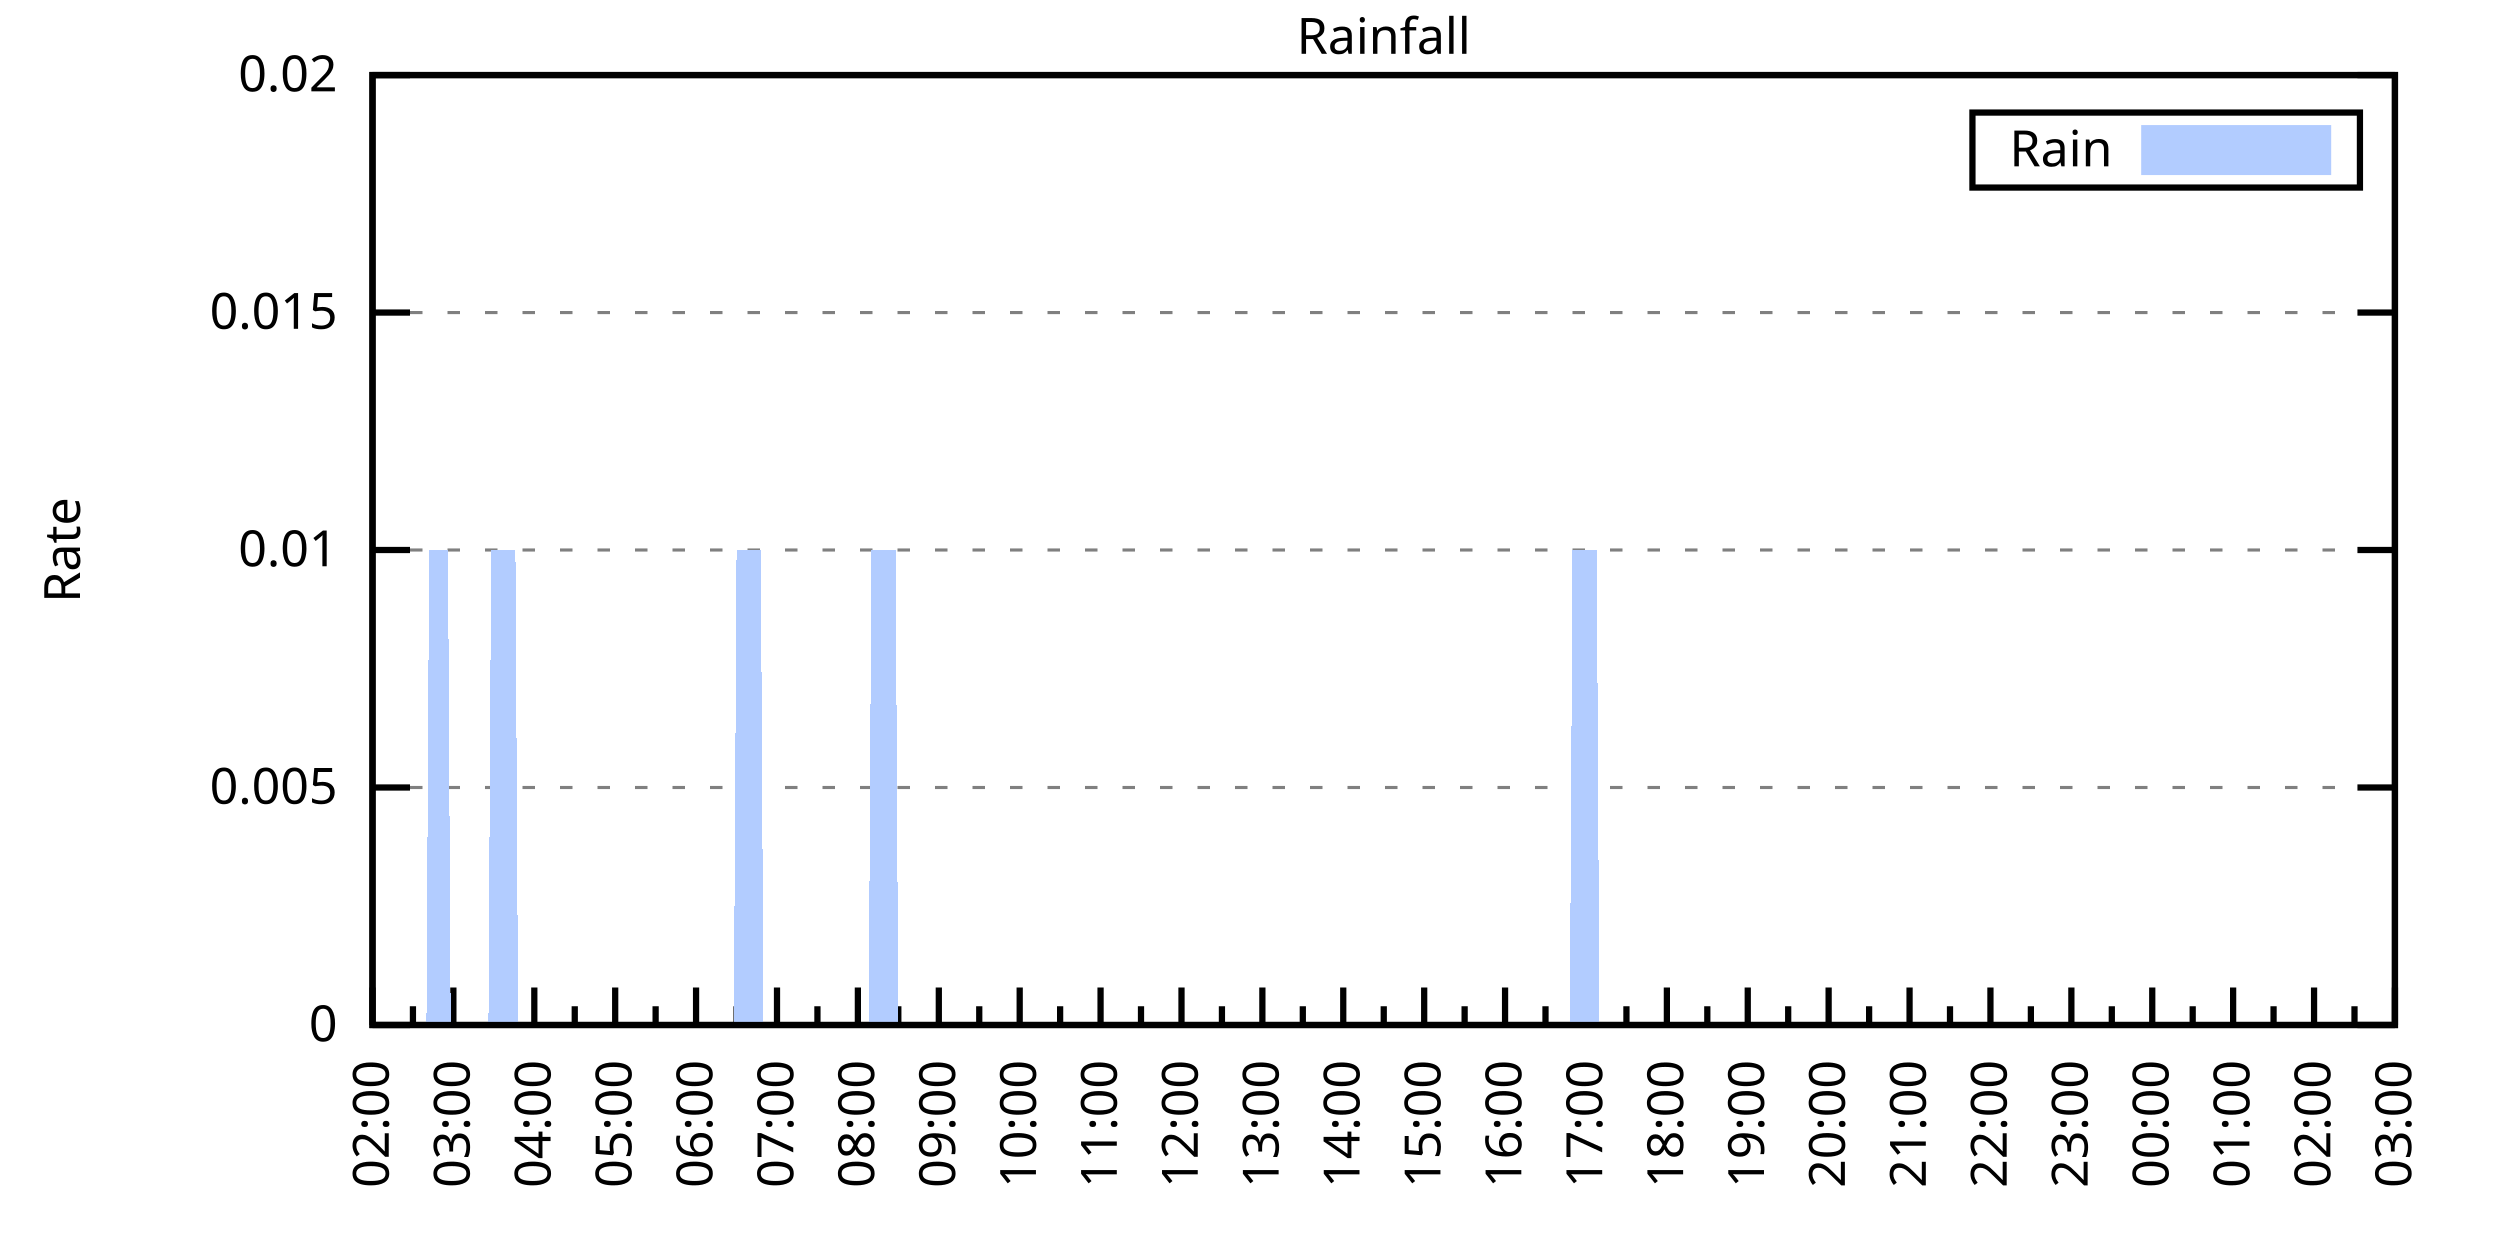
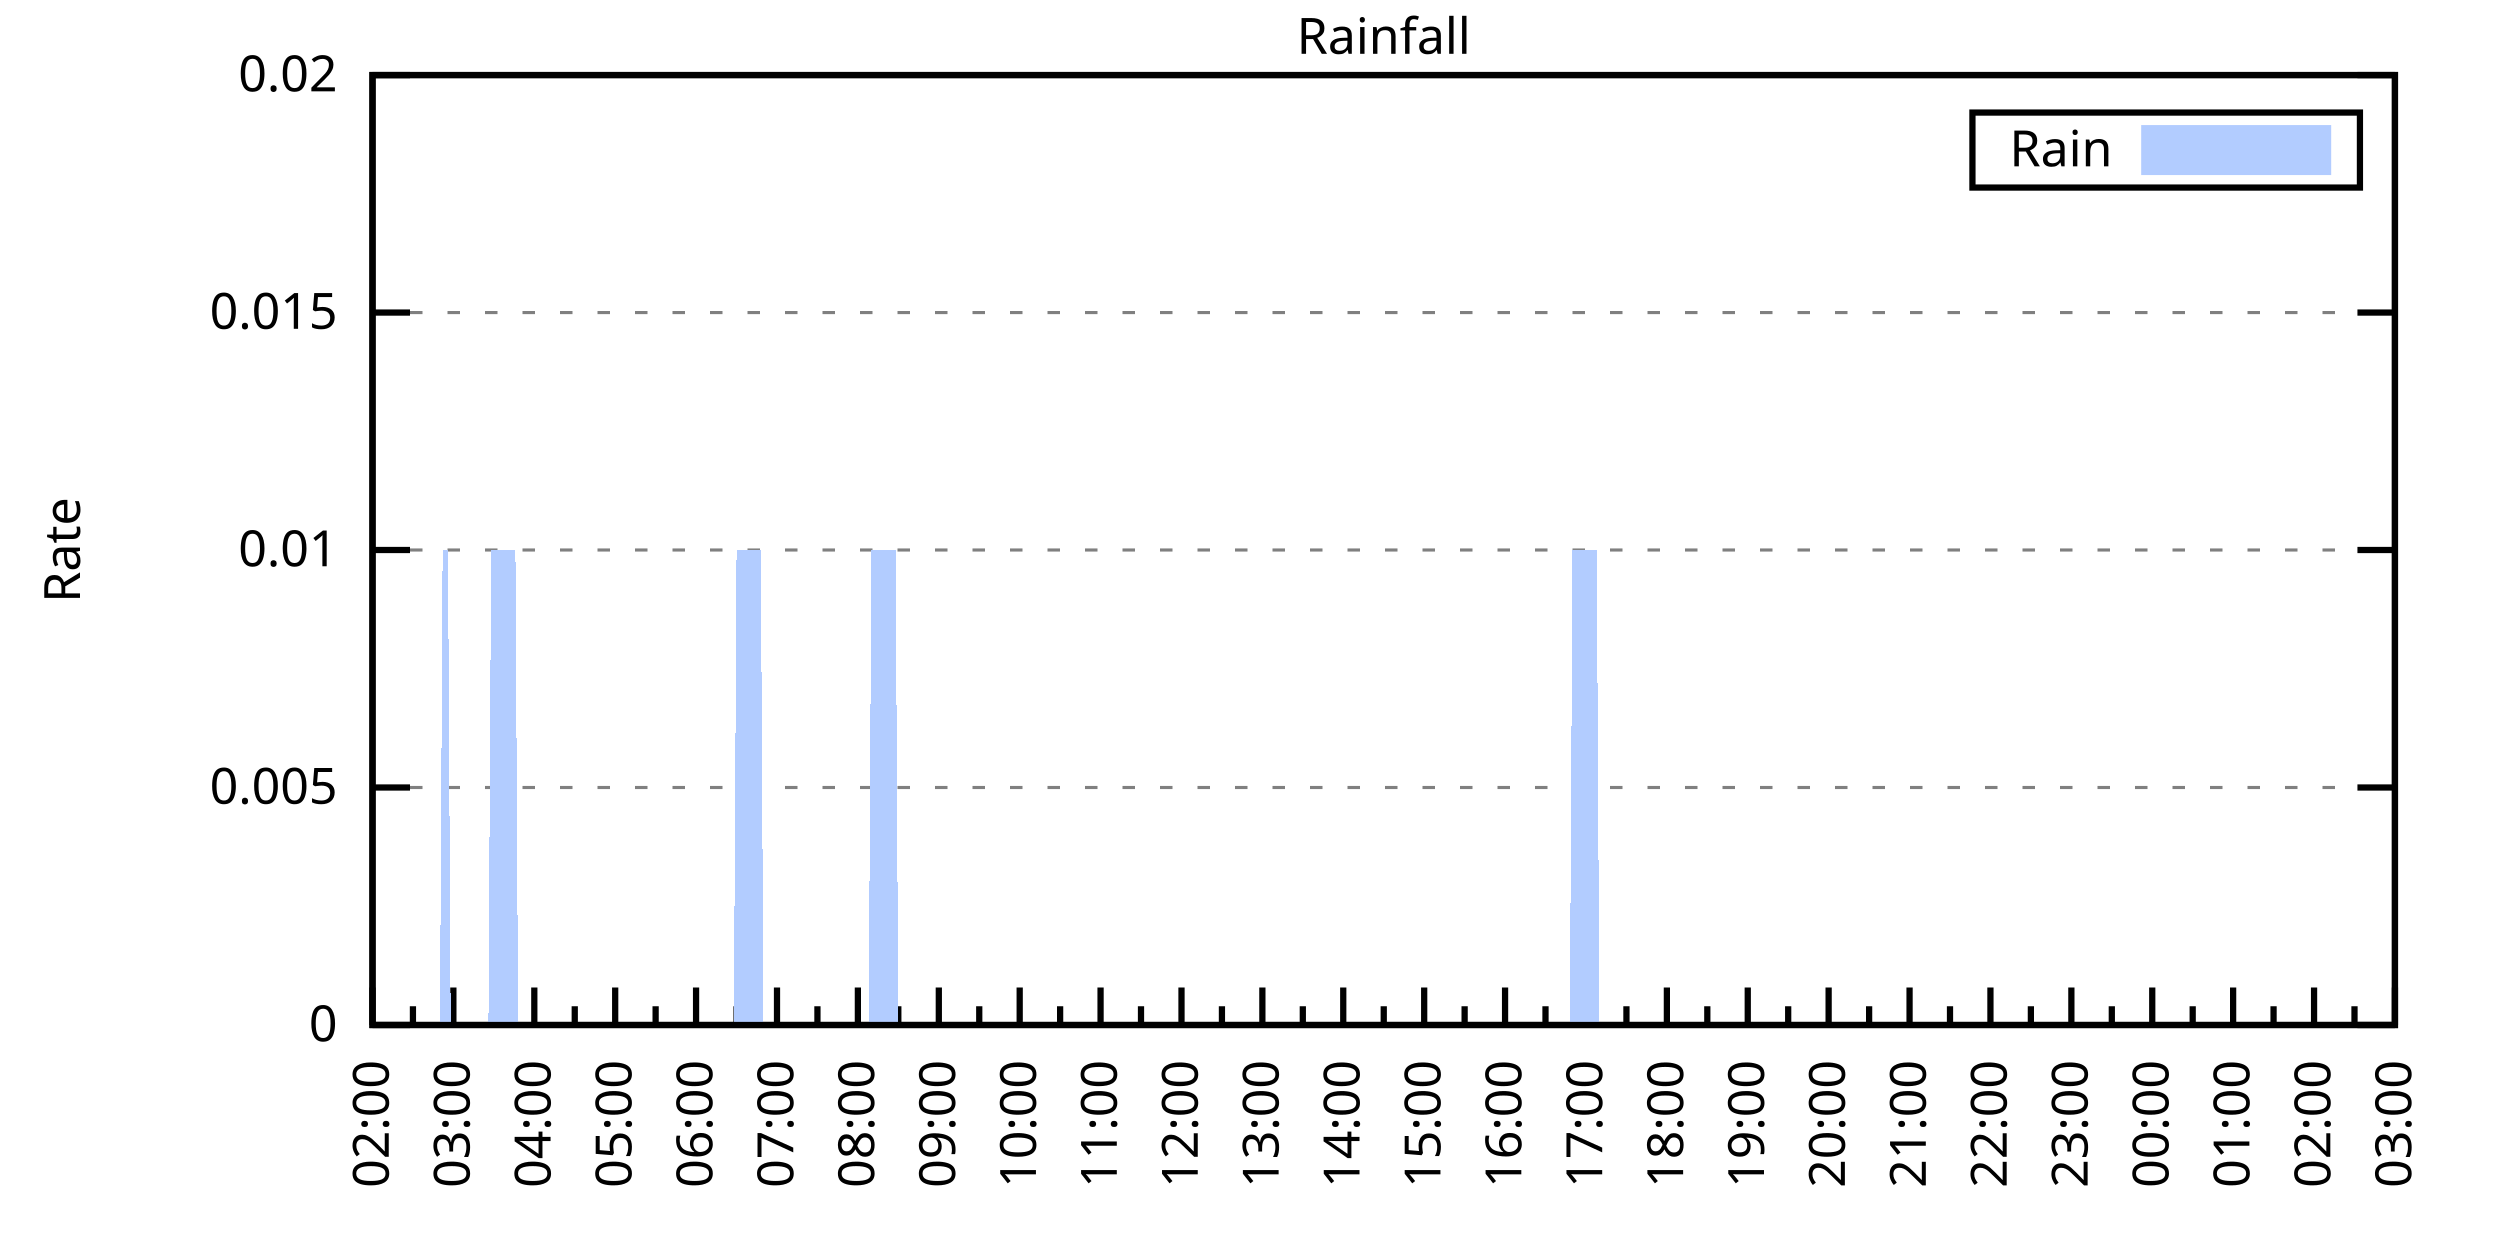
<svg xmlns="http://www.w3.org/2000/svg" xmlns:xlink="http://www.w3.org/1999/xlink" width="400" height="200" viewBox="0 0 400 200">
  <g id="gnuplot_canvas">
    <rect x="0" y="0" width="400" height="200" fill="none" />
    <defs>
      <circle id="gpDot" r="0.5" stroke-width="0.5" stroke="currentColor" />
      <path id="gpPt0" stroke-width="0.333" stroke="currentColor" d="M-1,0 h2 M0,-1 v2" />
      <path id="gpPt1" stroke-width="0.333" stroke="currentColor" d="M-1,-1 L1,1 M1,-1 L-1,1" />
      <path id="gpPt2" stroke-width="0.333" stroke="currentColor" d="M-1,0 L1,0 M0,-1 L0,1 M-1,-1 L1,1 M-1,1 L1,-1" />
      <rect id="gpPt3" stroke-width="0.333" stroke="currentColor" x="-1" y="-1" width="2" height="2" />
      <rect id="gpPt4" stroke-width="0.333" stroke="currentColor" fill="currentColor" x="-1" y="-1" width="2" height="2" />
      <circle id="gpPt5" stroke-width="0.333" stroke="currentColor" cx="0" cy="0" r="1" />
      <use xlink:href="#gpPt5" id="gpPt6" fill="currentColor" stroke="none" />
      <path id="gpPt7" stroke-width="0.333" stroke="currentColor" d="M0,-1.33 L-1.33,0.67 L1.33,0.67 z" />
      <use xlink:href="#gpPt7" id="gpPt8" fill="currentColor" stroke="none" />
      <use xlink:href="#gpPt7" id="gpPt9" stroke="currentColor" transform="rotate(180)" />
      <use xlink:href="#gpPt9" id="gpPt10" fill="currentColor" stroke="none" />
      <use xlink:href="#gpPt3" id="gpPt11" stroke="currentColor" transform="rotate(45)" />
      <use xlink:href="#gpPt11" id="gpPt12" fill="currentColor" stroke="none" />
      <path id="gpPt13" stroke-width="0.333" stroke="currentColor" d="M0,1.330 L1.265,0.411 L0.782,-1.067 L-0.782,-1.076 L-1.265,0.411 z" />
      <use xlink:href="#gpPt13" id="gpPt14" fill="currentColor" stroke="none" />
      <filter id="textbox" filterUnits="objectBoundingBox" x="0" y="0" height="1" width="1">
        <feFlood flood-color="white" flood-opacity="1" result="bgnd" />
        <feComposite in="SourceGraphic" in2="bgnd" operator="atop" />
      </filter>
      <filter id="greybox" filterUnits="objectBoundingBox" x="0" y="0" height="1" width="1">
        <feFlood flood-color="lightgrey" flood-opacity="1" result="grey" />
        <feComposite in="SourceGraphic" in2="grey" operator="atop" />
      </filter>
    </defs>
    <g fill="none" color="white" stroke="currentColor" stroke-width="1.00" stroke-linecap="butt" stroke-linejoin="miter">
</g>
    <g fill="none" color="black" stroke="currentColor" stroke-width="1.00" stroke-linecap="butt" stroke-linejoin="miter">
      <g stroke="none" shape-rendering="crispEdges">
        <polygon fill="rgb(255, 255, 255)" points="59.60,164.00 383.18,164.00 383.18,12.02 59.60,12.02 " />
      </g>
    </g>
    <g fill="none" color="black" stroke="currentColor" stroke-width="1.00" stroke-linecap="butt" stroke-linejoin="miter">
</g>
    <g fill="none" color="black" stroke="black" stroke-width="0.50" stroke-linecap="butt" stroke-linejoin="miter">
</g>
    <g fill="none" color="gray" stroke="currentColor" stroke-width="0.50" stroke-linecap="butt" stroke-linejoin="miter">
      <path stroke="gray" stroke-dasharray="2,4" class="gridline" d="M59.60,164.00 L383.19,164.00  " />
    </g>
    <g fill="none" color="gray" stroke="gray" stroke-width="1.00" stroke-linecap="butt" stroke-linejoin="miter">
</g>
    <g fill="none" color="black" stroke="currentColor" stroke-width="1.00" stroke-linecap="butt" stroke-linejoin="miter">
      <path stroke="black" d="M59.60,164.00 L65.60,164.00 M383.19,164.00 L377.19,164.00  " />
      <g transform="translate(54.00,166.60)" stroke="none" fill="black" font-family="Sans" font-size="8.00" text-anchor="end">
        <text>
          <tspan font-family="Sans"> 0</tspan>
        </text>
      </g>
    </g>
    <g fill="none" color="black" stroke="currentColor" stroke-width="1.00" stroke-linecap="butt" stroke-linejoin="miter">
</g>
    <g fill="none" color="black" stroke="black" stroke-width="0.50" stroke-linecap="butt" stroke-linejoin="miter">
</g>
    <g fill="none" color="gray" stroke="currentColor" stroke-width="0.50" stroke-linecap="butt" stroke-linejoin="miter">
      <path stroke="gray" stroke-dasharray="2,4" class="gridline" d="M59.60,126.00 L383.19,126.00  " />
    </g>
    <g fill="none" color="gray" stroke="gray" stroke-width="1.00" stroke-linecap="butt" stroke-linejoin="miter">
</g>
    <g fill="none" color="black" stroke="currentColor" stroke-width="1.00" stroke-linecap="butt" stroke-linejoin="miter">
      <path stroke="black" d="M59.60,126.00 L65.60,126.00 M383.19,126.00 L377.19,126.00  " />
      <g transform="translate(54.00,128.60)" stroke="none" fill="black" font-family="Sans" font-size="8.00" text-anchor="end">
        <text>
          <tspan font-family="Sans"> 0.005</tspan>
        </text>
      </g>
    </g>
    <g fill="none" color="black" stroke="currentColor" stroke-width="1.00" stroke-linecap="butt" stroke-linejoin="miter">
</g>
    <g fill="none" color="black" stroke="black" stroke-width="0.50" stroke-linecap="butt" stroke-linejoin="miter">
</g>
    <g fill="none" color="gray" stroke="currentColor" stroke-width="0.50" stroke-linecap="butt" stroke-linejoin="miter">
      <path stroke="gray" stroke-dasharray="2,4" class="gridline" d="M59.60,88.00 L383.19,88.00  " />
    </g>
    <g fill="none" color="gray" stroke="gray" stroke-width="1.00" stroke-linecap="butt" stroke-linejoin="miter">
</g>
    <g fill="none" color="black" stroke="currentColor" stroke-width="1.00" stroke-linecap="butt" stroke-linejoin="miter">
      <path stroke="black" d="M59.60,88.00 L65.60,88.00 M383.19,88.00 L377.19,88.00  " />
      <g transform="translate(54.00,90.60)" stroke="none" fill="black" font-family="Sans" font-size="8.00" text-anchor="end">
        <text>
          <tspan font-family="Sans"> 0.01</tspan>
        </text>
      </g>
    </g>
    <g fill="none" color="black" stroke="currentColor" stroke-width="1.00" stroke-linecap="butt" stroke-linejoin="miter">
</g>
    <g fill="none" color="black" stroke="black" stroke-width="0.50" stroke-linecap="butt" stroke-linejoin="miter">
</g>
    <g fill="none" color="gray" stroke="currentColor" stroke-width="0.50" stroke-linecap="butt" stroke-linejoin="miter">
      <path stroke="gray" stroke-dasharray="2,4" class="gridline" d="M59.60,50.01 L383.19,50.01  " />
    </g>
    <g fill="none" color="gray" stroke="gray" stroke-width="1.00" stroke-linecap="butt" stroke-linejoin="miter">
</g>
    <g fill="none" color="black" stroke="currentColor" stroke-width="1.00" stroke-linecap="butt" stroke-linejoin="miter">
      <path stroke="black" d="M59.60,50.01 L65.60,50.01 M383.19,50.01 L377.19,50.01  " />
      <g transform="translate(54.00,52.61)" stroke="none" fill="black" font-family="Sans" font-size="8.00" text-anchor="end">
        <text>
          <tspan font-family="Sans"> 0.015</tspan>
        </text>
      </g>
    </g>
    <g fill="none" color="black" stroke="currentColor" stroke-width="1.00" stroke-linecap="butt" stroke-linejoin="miter">
</g>
    <g fill="none" color="black" stroke="black" stroke-width="0.50" stroke-linecap="butt" stroke-linejoin="miter">
</g>
    <g fill="none" color="gray" stroke="currentColor" stroke-width="0.50" stroke-linecap="butt" stroke-linejoin="miter">
      <path stroke="gray" stroke-dasharray="2,4" class="gridline" d="M59.60,12.01 L383.19,12.01  " />
    </g>
    <g fill="none" color="gray" stroke="gray" stroke-width="1.00" stroke-linecap="butt" stroke-linejoin="miter">
</g>
    <g fill="none" color="black" stroke="currentColor" stroke-width="1.00" stroke-linecap="butt" stroke-linejoin="miter">
      <path stroke="black" d="M59.60,12.01 L65.60,12.01 M383.19,12.01 L377.19,12.01  " />
      <g transform="translate(54.00,14.61)" stroke="none" fill="black" font-family="Sans" font-size="8.00" text-anchor="end">
        <text>
          <tspan font-family="Sans"> 0.02</tspan>
        </text>
      </g>
    </g>
    <g fill="none" color="black" stroke="currentColor" stroke-width="1.00" stroke-linecap="butt" stroke-linejoin="miter">
      <path stroke="black" d="M59.60,164.00 L59.60,158.00  " />
      <g transform="translate(62.20,169.60) rotate(270)" stroke="none" fill="black" font-family="Sans" font-size="8.00" text-anchor="end">
        <text>
          <tspan font-family="Sans">02:00</tspan>
        </text>
      </g>
    </g>
    <g fill="none" color="black" stroke="currentColor" stroke-width="1.00" stroke-linecap="butt" stroke-linejoin="miter">
      <path stroke="black" d="M66.07,164.00 L66.07,161.00 M72.54,164.00 L72.54,158.00  " />
      <g transform="translate(75.14,169.60) rotate(270)" stroke="none" fill="black" font-family="Sans" font-size="8.00" text-anchor="end">
        <text>
          <tspan font-family="Sans">03:00</tspan>
        </text>
      </g>
    </g>
    <g fill="none" color="black" stroke="currentColor" stroke-width="1.00" stroke-linecap="butt" stroke-linejoin="miter">
      <path stroke="black" d="M79.02,164.00 L79.02,161.00 M85.49,164.00 L85.49,158.00  " />
      <g transform="translate(88.09,169.60) rotate(270)" stroke="none" fill="black" font-family="Sans" font-size="8.00" text-anchor="end">
        <text>
          <tspan font-family="Sans">04:00</tspan>
        </text>
      </g>
    </g>
    <g fill="none" color="black" stroke="currentColor" stroke-width="1.00" stroke-linecap="butt" stroke-linejoin="miter">
      <path stroke="black" d="M91.96,164.00 L91.96,161.00 M98.43,164.00 L98.43,158.00  " />
      <g transform="translate(101.03,169.60) rotate(270)" stroke="none" fill="black" font-family="Sans" font-size="8.00" text-anchor="end">
        <text>
          <tspan font-family="Sans">05:00</tspan>
        </text>
      </g>
    </g>
    <g fill="none" color="black" stroke="currentColor" stroke-width="1.00" stroke-linecap="butt" stroke-linejoin="miter">
      <path stroke="black" d="M104.90,164.00 L104.90,161.00 M111.37,164.00 L111.37,158.00  " />
      <g transform="translate(113.97,169.60) rotate(270)" stroke="none" fill="black" font-family="Sans" font-size="8.00" text-anchor="end">
        <text>
          <tspan font-family="Sans">06:00</tspan>
        </text>
      </g>
    </g>
    <g fill="none" color="black" stroke="currentColor" stroke-width="1.00" stroke-linecap="butt" stroke-linejoin="miter">
      <path stroke="black" d="M117.85,164.00 L117.85,161.00 M124.32,164.00 L124.32,158.00  " />
      <g transform="translate(126.92,169.60) rotate(270)" stroke="none" fill="black" font-family="Sans" font-size="8.00" text-anchor="end">
        <text>
          <tspan font-family="Sans">07:00</tspan>
        </text>
      </g>
    </g>
    <g fill="none" color="black" stroke="currentColor" stroke-width="1.00" stroke-linecap="butt" stroke-linejoin="miter">
      <path stroke="black" d="M130.79,164.00 L130.79,161.00 M137.26,164.00 L137.26,158.00  " />
      <g transform="translate(139.86,169.60) rotate(270)" stroke="none" fill="black" font-family="Sans" font-size="8.00" text-anchor="end">
        <text>
          <tspan font-family="Sans">08:00</tspan>
        </text>
      </g>
    </g>
    <g fill="none" color="black" stroke="currentColor" stroke-width="1.00" stroke-linecap="butt" stroke-linejoin="miter">
      <path stroke="black" d="M143.73,164.00 L143.73,161.00 M150.21,164.00 L150.21,158.00  " />
      <g transform="translate(152.81,169.60) rotate(270)" stroke="none" fill="black" font-family="Sans" font-size="8.00" text-anchor="end">
        <text>
          <tspan font-family="Sans">09:00</tspan>
        </text>
      </g>
    </g>
    <g fill="none" color="black" stroke="currentColor" stroke-width="1.00" stroke-linecap="butt" stroke-linejoin="miter">
      <path stroke="black" d="M156.68,164.00 L156.68,161.00 M163.15,164.00 L163.15,158.00  " />
      <g transform="translate(165.75,169.60) rotate(270)" stroke="none" fill="black" font-family="Sans" font-size="8.00" text-anchor="end">
        <text>
          <tspan font-family="Sans">10:00</tspan>
        </text>
      </g>
    </g>
    <g fill="none" color="black" stroke="currentColor" stroke-width="1.00" stroke-linecap="butt" stroke-linejoin="miter">
      <path stroke="black" d="M169.62,164.00 L169.62,161.00 M176.09,164.00 L176.09,158.00  " />
      <g transform="translate(178.69,169.60) rotate(270)" stroke="none" fill="black" font-family="Sans" font-size="8.00" text-anchor="end">
        <text>
          <tspan font-family="Sans">11:00</tspan>
        </text>
      </g>
    </g>
    <g fill="none" color="black" stroke="currentColor" stroke-width="1.00" stroke-linecap="butt" stroke-linejoin="miter">
      <path stroke="black" d="M182.56,164.00 L182.56,161.00 M189.04,164.00 L189.04,158.00  " />
      <g transform="translate(191.64,169.60) rotate(270)" stroke="none" fill="black" font-family="Sans" font-size="8.00" text-anchor="end">
        <text>
          <tspan font-family="Sans">12:00</tspan>
        </text>
      </g>
    </g>
    <g fill="none" color="black" stroke="currentColor" stroke-width="1.00" stroke-linecap="butt" stroke-linejoin="miter">
      <path stroke="black" d="M195.51,164.00 L195.51,161.00 M201.98,164.00 L201.98,158.00  " />
      <g transform="translate(204.58,169.60) rotate(270)" stroke="none" fill="black" font-family="Sans" font-size="8.00" text-anchor="end">
        <text>
          <tspan font-family="Sans">13:00</tspan>
        </text>
      </g>
    </g>
    <g fill="none" color="black" stroke="currentColor" stroke-width="1.00" stroke-linecap="butt" stroke-linejoin="miter">
      <path stroke="black" d="M208.45,164.00 L208.45,161.00 M214.92,164.00 L214.92,158.00  " />
      <g transform="translate(217.52,169.60) rotate(270)" stroke="none" fill="black" font-family="Sans" font-size="8.00" text-anchor="end">
        <text>
          <tspan font-family="Sans">14:00</tspan>
        </text>
      </g>
    </g>
    <g fill="none" color="black" stroke="currentColor" stroke-width="1.00" stroke-linecap="butt" stroke-linejoin="miter">
      <path stroke="black" d="M221.40,164.00 L221.40,161.00 M227.87,164.00 L227.87,158.00  " />
      <g transform="translate(230.47,169.60) rotate(270)" stroke="none" fill="black" font-family="Sans" font-size="8.00" text-anchor="end">
        <text>
          <tspan font-family="Sans">15:00</tspan>
        </text>
      </g>
    </g>
    <g fill="none" color="black" stroke="currentColor" stroke-width="1.00" stroke-linecap="butt" stroke-linejoin="miter">
      <path stroke="black" d="M234.34,164.00 L234.34,161.00 M240.81,164.00 L240.81,158.00  " />
      <g transform="translate(243.41,169.60) rotate(270)" stroke="none" fill="black" font-family="Sans" font-size="8.00" text-anchor="end">
        <text>
          <tspan font-family="Sans">16:00</tspan>
        </text>
      </g>
    </g>
    <g fill="none" color="black" stroke="currentColor" stroke-width="1.00" stroke-linecap="butt" stroke-linejoin="miter">
      <path stroke="black" d="M247.28,164.00 L247.28,161.00 M253.75,164.00 L253.75,158.00  " />
      <g transform="translate(256.35,169.60) rotate(270)" stroke="none" fill="black" font-family="Sans" font-size="8.00" text-anchor="end">
        <text>
          <tspan font-family="Sans">17:00</tspan>
        </text>
      </g>
    </g>
    <g fill="none" color="black" stroke="currentColor" stroke-width="1.00" stroke-linecap="butt" stroke-linejoin="miter">
      <path stroke="black" d="M260.23,164.00 L260.23,161.00 M266.70,164.00 L266.70,158.00  " />
      <g transform="translate(269.30,169.60) rotate(270)" stroke="none" fill="black" font-family="Sans" font-size="8.00" text-anchor="end">
        <text>
          <tspan font-family="Sans">18:00</tspan>
        </text>
      </g>
    </g>
    <g fill="none" color="black" stroke="currentColor" stroke-width="1.00" stroke-linecap="butt" stroke-linejoin="miter">
      <path stroke="black" d="M273.17,164.00 L273.17,161.00 M279.64,164.00 L279.64,158.00  " />
      <g transform="translate(282.24,169.60) rotate(270)" stroke="none" fill="black" font-family="Sans" font-size="8.00" text-anchor="end">
        <text>
          <tspan font-family="Sans">19:00</tspan>
        </text>
      </g>
    </g>
    <g fill="none" color="black" stroke="currentColor" stroke-width="1.00" stroke-linecap="butt" stroke-linejoin="miter">
      <path stroke="black" d="M286.11,164.00 L286.11,161.00 M292.58,164.00 L292.58,158.00  " />
      <g transform="translate(295.18,169.60) rotate(270)" stroke="none" fill="black" font-family="Sans" font-size="8.00" text-anchor="end">
        <text>
          <tspan font-family="Sans">20:00</tspan>
        </text>
      </g>
    </g>
    <g fill="none" color="black" stroke="currentColor" stroke-width="1.00" stroke-linecap="butt" stroke-linejoin="miter">
      <path stroke="black" d="M299.06,164.00 L299.06,161.00 M305.53,164.00 L305.53,158.00  " />
      <g transform="translate(308.13,169.60) rotate(270)" stroke="none" fill="black" font-family="Sans" font-size="8.00" text-anchor="end">
        <text>
          <tspan font-family="Sans">21:00</tspan>
        </text>
      </g>
    </g>
    <g fill="none" color="black" stroke="currentColor" stroke-width="1.00" stroke-linecap="butt" stroke-linejoin="miter">
      <path stroke="black" d="M312.00,164.00 L312.00,161.00 M318.47,164.00 L318.47,158.00  " />
      <g transform="translate(321.07,169.60) rotate(270)" stroke="none" fill="black" font-family="Sans" font-size="8.00" text-anchor="end">
        <text>
          <tspan font-family="Sans">22:00</tspan>
        </text>
      </g>
    </g>
    <g fill="none" color="black" stroke="currentColor" stroke-width="1.00" stroke-linecap="butt" stroke-linejoin="miter">
      <path stroke="black" d="M324.94,164.00 L324.94,161.00 M331.42,164.00 L331.42,158.00  " />
      <g transform="translate(334.02,169.60) rotate(270)" stroke="none" fill="black" font-family="Sans" font-size="8.00" text-anchor="end">
        <text>
          <tspan font-family="Sans">23:00</tspan>
        </text>
      </g>
    </g>
    <g fill="none" color="black" stroke="currentColor" stroke-width="1.00" stroke-linecap="butt" stroke-linejoin="miter">
      <path stroke="black" d="M337.89,164.00 L337.89,161.00 M344.36,164.00 L344.36,158.00  " />
      <g transform="translate(346.96,169.60) rotate(270)" stroke="none" fill="black" font-family="Sans" font-size="8.00" text-anchor="end">
        <text>
          <tspan font-family="Sans">00:00</tspan>
        </text>
      </g>
    </g>
    <g fill="none" color="black" stroke="currentColor" stroke-width="1.00" stroke-linecap="butt" stroke-linejoin="miter">
      <path stroke="black" d="M350.83,164.00 L350.83,161.00 M357.30,164.00 L357.30,158.00  " />
      <g transform="translate(359.90,169.60) rotate(270)" stroke="none" fill="black" font-family="Sans" font-size="8.00" text-anchor="end">
        <text>
          <tspan font-family="Sans">01:00</tspan>
        </text>
      </g>
    </g>
    <g fill="none" color="black" stroke="currentColor" stroke-width="1.00" stroke-linecap="butt" stroke-linejoin="miter">
      <path stroke="black" d="M363.77,164.00 L363.77,161.00 M370.25,164.00 L370.25,158.00  " />
      <g transform="translate(372.85,169.60) rotate(270)" stroke="none" fill="black" font-family="Sans" font-size="8.00" text-anchor="end">
        <text>
          <tspan font-family="Sans">02:00</tspan>
        </text>
      </g>
    </g>
    <g fill="none" color="black" stroke="currentColor" stroke-width="1.00" stroke-linecap="butt" stroke-linejoin="miter">
      <path stroke="black" d="M376.72,164.00 L376.72,161.00 M383.19,164.00 L383.19,158.00  " />
      <g transform="translate(385.79,169.60) rotate(270)" stroke="none" fill="black" font-family="Sans" font-size="8.00" text-anchor="end">
        <text>
          <tspan font-family="Sans">03:00</tspan>
        </text>
      </g>
    </g>
    <g fill="none" color="black" stroke="currentColor" stroke-width="1.00" stroke-linecap="butt" stroke-linejoin="miter">
</g>
    <g fill="none" color="black" stroke="currentColor" stroke-width="1.00" stroke-linecap="butt" stroke-linejoin="miter">
      <path stroke="black" d="M59.60,12.01 L59.60,164.00 L383.19,164.00 L383.19,12.01 L59.60,12.01 Z  " />
    </g>
    <g fill="none" color="black" stroke="currentColor" stroke-width="1.00" stroke-linecap="butt" stroke-linejoin="miter">
      <g transform="translate(12.80,88.01) rotate(270)" stroke="none" fill="black" font-family="Sans" font-size="8.00" text-anchor="middle">
        <text>
          <tspan font-family="Sans">Rate</tspan>
        </text>
      </g>
    </g>
    <g fill="none" color="black" stroke="currentColor" stroke-width="1.00" stroke-linecap="butt" stroke-linejoin="miter">
</g>
    <g fill="none" color="black" stroke="currentColor" stroke-width="1.00" stroke-linecap="butt" stroke-linejoin="miter">
      <path stroke="black" d="M315.59,30.01 L315.59,18.01 L377.59,18.01 L377.59,30.01 L315.59,30.01 Z  " />
    </g>
    <g id="Rainfall_plot_1">
      <g fill="none" color="white" stroke="black" stroke-width="2.00" stroke-linecap="butt" stroke-linejoin="miter">
</g>
      <g fill="none" color="black" stroke="currentColor" stroke-width="2.00" stroke-linecap="butt" stroke-linejoin="miter">
        <g transform="translate(337.99,26.61)" stroke="none" fill="black" font-family="Sans" font-size="8.00" text-anchor="end">
          <text>
            <tspan font-family="Sans">Rain</tspan>
          </text>
        </g>
      </g>
      <g fill="none" color="black" stroke="currentColor" stroke-width="2.00" stroke-linecap="butt" stroke-linejoin="miter">
        <g stroke="none" shape-rendering="crispEdges">
          <polygon fill="rgb(178, 204, 255)" points="343.59,27.01 371.99,27.01 371.99,21.01 343.59,21.01 " />
        </g>
        <path stroke="rgb(178, 204, 255)" d="M343.59,27.01 L371.99,27.01 L371.99,21.01 L343.59,21.01 L343.59,27.01 Z  " />
      </g>
      <g fill="none" color="black" stroke="currentColor" stroke-width="2.00" stroke-linecap="butt" stroke-linejoin="miter">
        <g stroke="none" shape-rendering="crispEdges">
-           <polygon fill="rgb(178, 204, 255)" points="64.35,164.00 64.78,164.00 65.21,164.00 65.64,164.00 66.07,164.00 66.50,164.00 66.93,164.00 67.37,164.00 67.80,164.00 68.23,164.00 68.66,88.00 69.09,88.00 69.52,88.00 69.95,88.00 70.39,88.00 70.82,88.00 71.25,88.00 71.68,88.00 72.11,164.00 72.54,164.00 72.98,164.00 73.41,164.00 73.84,164.00 74.27,164.00 74.70,164.00 75.13,164.00 75.56,164.00 76.00,164.00 76.43,164.00 76.86,164.00 77.29,164.00 77.72,164.00 78.15,164.00 78.58,88.00 79.02,88.00 79.45,88.00 79.88,88.00 80.31,88.00 80.74,88.00 81.17,88.00 81.60,88.00 82.04,88.00 82.47,88.00 82.90,164.00 83.33,164.00 83.76,164.00 84.19,164.00 84.62,164.00 85.06,164.00 85.49,164.00 85.92,164.00 86.35,164.00 86.78,164.00 87.21,164.00 87.64,164.00 88.08,164.00 88.51,164.00 88.94,164.00 89.37,164.00 89.80,164.00 90.23,164.00 90.66,164.00 91.10,164.00 91.53,164.00 91.96,164.00 92.39,164.00 92.82,164.00 93.25,164.00 93.68,164.00 94.12,164.00 94.55,164.00 94.98,164.00 95.41,164.00 95.84,164.00 96.27,164.00 96.70,164.00 97.14,164.00 97.57,164.00 98.00,164.00 98.43,164.00 98.86,164.00 99.29,164.00 99.73,164.00 100.16,164.00 100.59,164.00 101.02,164.00 101.45,164.00 101.88,164.00 102.31,164.00 102.75,164.00 103.18,164.00 103.61,164.00 104.04,164.00 104.47,164.00 104.90,164.00 105.33,164.00 105.77,164.00 106.20,164.00 106.63,164.00 107.06,164.00 107.49,164.00 107.92,164.00 108.35,164.00 108.79,164.00 109.22,164.00 109.65,164.00 110.08,164.00 110.51,164.00 110.94,164.00 111.37,164.00 111.81,164.00 112.24,164.00 112.67,164.00 113.10,164.00 113.53,164.00 113.96,164.00 114.39,164.00 114.83,164.00 115.26,164.00 115.69,164.00 116.12,164.00 116.55,164.00 116.98,164.00 117.41,164.00 117.85,88.00 118.28,88.00 118.71,88.00 119.14,88.00 119.57,88.00 120.00,88.00 120.43,88.00 120.87,88.00 121.30,88.00 121.73,88.00 122.16,164.00 122.59,164.00 123.02,164.00 123.46,164.00 123.89,164.00 124.32,164.00 124.75,164.00 125.18,164.00 125.61,164.00 126.04,164.00 126.48,164.00 126.91,164.00 127.34,164.00 127.77,164.00 128.20,164.00 128.63,164.00 129.06,164.00 129.50,164.00 129.93,164.00 130.36,164.00 130.79,164.00 131.22,164.00 131.65,164.00 132.08,164.00 132.52,164.00 132.95,164.00 133.38,164.00 133.81,164.00 134.24,164.00 134.67,164.00 135.10,164.00 135.54,164.00 135.97,164.00 136.40,164.00 136.83,164.00 137.26,164.00 137.69,164.00 138.12,164.00 138.56,164.00 138.99,164.00 139.42,88.00 139.85,88.00 140.28,88.00 140.71,88.00 141.14,88.00 141.58,88.00 142.01,88.00 142.44,88.00 142.87,88.00 143.30,88.00 143.73,164.00 144.16,164.00 144.60,164.00 145.03,164.00 145.46,164.00 145.89,164.00 146.32,164.00 146.75,164.00 147.19,164.00 147.62,164.00 148.05,164.00 148.48,164.00 148.91,164.00 149.34,164.00 149.77,164.00 150.21,164.00 150.64,164.00 151.07,164.00 151.50,164.00 151.93,164.00 152.36,164.00 152.79,164.00 153.23,164.00 153.66,164.00 154.09,164.00 154.52,164.00 154.95,164.00 155.38,164.00 155.81,164.00 156.25,164.00 156.68,164.00 157.11,164.00 157.54,164.00 157.97,164.00 158.40,164.00 158.83,164.00 159.27,164.00 159.70,164.00 160.13,164.00 160.56,164.00 160.99,164.00 161.42,164.00 161.85,164.00 162.29,164.00 162.72,164.00 163.15,164.00 163.58,164.00 164.01,164.00 164.44,164.00 164.87,164.00 165.31,164.00 165.74,164.00 166.17,164.00 166.60,164.00 167.03,164.00 167.46,164.00 167.89,164.00 168.33,164.00 168.76,164.00 169.19,164.00 169.62,164.00 170.05,164.00 170.48,164.00 170.91,164.00 171.35,164.00 171.78,164.00 172.21,164.00 172.64,164.00 173.07,164.00 173.50,164.00 173.94,164.00 174.37,164.00 174.80,164.00 175.23,164.00 175.66,164.00 176.09,164.00 176.52,164.00 176.96,164.00 177.39,164.00 177.82,164.00 178.25,164.00 178.68,164.00 179.11,164.00 179.54,164.00 179.98,164.00 180.41,164.00 180.84,164.00 181.27,164.00 181.70,164.00 182.13,164.00 182.56,164.00 183.00,164.00 183.43,164.00 183.86,164.00 184.29,164.00 184.72,164.00 185.15,164.00 185.58,164.00 186.02,164.00 186.45,164.00 186.88,164.00 187.31,164.00 187.74,164.00 188.17,164.00 188.60,164.00 189.04,164.00 189.47,164.00 189.90,164.00 190.33,164.00 190.76,164.00 191.19,164.00 191.62,164.00 192.06,164.00 192.49,164.00 192.92,164.00 193.35,164.00 193.78,164.00 194.21,164.00 194.64,164.00 195.08,164.00 195.51,164.00 195.94,164.00 196.37,164.00 196.80,164.00 197.23,164.00 197.67,164.00 198.10,164.00 198.53,164.00 198.96,164.00 199.39,164.00 199.82,164.00 200.25,164.00 200.69,164.00 201.12,164.00 201.55,164.00 201.98,164.00 202.41,164.00 202.84,164.00 203.27,164.00 203.71,164.00 204.14,164.00 204.57,164.00 205.00,164.00 205.43,164.00 205.86,164.00 206.29,164.00 206.73,164.00 207.16,164.00 207.59,164.00 208.02,164.00 208.45,164.00 208.88,164.00 209.31,164.00 209.75,164.00 210.18,164.00 210.61,164.00 211.04,164.00 211.47,164.00 211.90,164.00 212.33,164.00 212.77,164.00 213.20,164.00 213.63,164.00 214.06,164.00 214.49,164.00 214.92,164.00 215.35,164.00 215.79,164.00 216.22,164.00 216.65,164.00 217.08,164.00 217.51,164.00 217.94,164.00 218.37,164.00 218.81,164.00 219.24,164.00 219.67,164.00 220.10,164.00 220.53,164.00 220.96,164.00 221.40,164.00 221.83,164.00 222.26,164.00 222.69,164.00 223.12,164.00 223.55,164.00 223.98,164.00 224.42,164.00 224.85,164.00 225.28,164.00 225.71,164.00 226.14,164.00 226.57,164.00 227.00,164.00 227.44,164.00 227.87,164.00 228.30,164.00 228.73,164.00 229.16,164.00 229.59,164.00 230.02,164.00 230.46,164.00 230.89,164.00 231.32,164.00 231.75,164.00 232.18,164.00 232.61,164.00 233.04,164.00 233.48,164.00 233.91,164.00 234.34,164.00 234.77,164.00 235.20,164.00 235.63,164.00 236.06,164.00 236.50,164.00 236.93,164.00 237.36,164.00 237.79,164.00 238.22,164.00 238.65,164.00 239.08,164.00 239.52,164.00 239.95,164.00 240.38,164.00 240.81,164.00 241.24,164.00 241.67,164.00 242.10,164.00 242.54,164.00 242.97,164.00 243.40,164.00 243.83,164.00 244.26,164.00 244.69,164.00 245.12,164.00 245.56,164.00 245.99,164.00 246.42,164.00 246.85,164.00 247.28,164.00 247.71,164.00 248.15,164.00 248.58,164.00 249.01,164.00 249.44,164.00 249.87,164.00 250.30,164.00 250.73,164.00 251.17,164.00 251.60,88.00 252.03,88.00 252.46,88.00 252.89,88.00 253.32,88.00 253.75,88.00 254.19,88.00 254.62,88.00 255.05,88.00 255.48,88.00 255.91,164.00 256.34,164.00 256.77,164.00 257.21,164.00 257.64,164.00 258.07,164.00 258.50,164.00 258.93,164.00 259.36,164.00 259.79,164.00 260.23,164.00 260.66,164.00 261.09,164.00 261.52,164.00 261.95,164.00 262.38,164.00 262.81,164.00 263.25,164.00 263.68,164.00 264.11,164.00 264.54,164.00 264.97,164.00 265.40,164.00 265.83,164.00 266.27,164.00 266.70,164.00 267.13,164.00 267.56,164.00 267.99,164.00 268.42,164.00 268.85,164.00 269.29,164.00 269.72,164.00 270.15,164.00 270.58,164.00 271.01,164.00 271.44,164.00 271.88,164.00 272.31,164.00 272.74,164.00 273.17,164.00 273.60,164.00 274.03,164.00 274.46,164.00 274.90,164.00 275.33,164.00 275.76,164.00 276.19,164.00 276.62,164.00 277.05,164.00 277.48,164.00 277.92,164.00 278.35,164.00 278.78,164.00 279.21,164.00 279.64,164.00 280.07,164.00 280.50,164.00 280.94,164.00 281.37,164.00 281.80,164.00 282.23,164.00 282.66,164.00 283.09,164.00 283.52,164.00 283.96,164.00 284.39,164.00 284.82,164.00 285.25,164.00 285.68,164.00 286.11,164.00 286.54,164.00 286.98,164.00 287.41,164.00 287.84,164.00 288.27,164.00 288.70,164.00 289.13,164.00 289.56,164.00 290.00,164.00 290.43,164.00 290.86,164.00 291.29,164.00 291.72,164.00 292.15,164.00 292.58,164.00 293.02,164.00 293.45,164.00 293.88,164.00 294.31,164.00 294.74,164.00 295.17,164.00 295.60,164.00 296.04,164.00 296.47,164.00 296.90,164.00 297.33,164.00 297.76,164.00 298.19,164.00 298.63,164.00 299.06,164.00 299.49,164.00 299.92,164.00 300.35,164.00 300.78,164.00 301.21,164.00 301.65,164.00 302.08,164.00 302.51,164.00 302.94,164.00 303.37,164.00 303.80,164.00 304.23,164.00 304.67,164.00 305.10,164.00 305.53,164.00 305.96,164.00 306.39,164.00 306.82,164.00 307.25,164.00 307.69,164.00 308.12,164.00 308.55,164.00 308.98,164.00 309.41,164.00 309.84,164.00 310.27,164.00 310.71,164.00 311.14,164.00 311.57,164.00 312.00,164.00 312.43,164.00 312.86,164.00 313.29,164.00 313.73,164.00 314.16,164.00 314.59,164.00 315.02,164.00 315.45,164.00 315.88,164.00 316.31,164.00 316.75,164.00 317.18,164.00 317.61,164.00 318.04,164.00 318.47,164.00 318.90,164.00 319.33,164.00 319.77,164.00 320.20,164.00 320.63,164.00 321.06,164.00 321.49,164.00 321.92,164.00 322.36,164.00 322.79,164.00 323.22,164.00 323.65,164.00 324.08,164.00 324.51,164.00 324.94,164.00 325.38,164.00 325.81,164.00 326.24,164.00 326.67,164.00 327.10,164.00 327.53,164.00 327.96,164.00 328.40,164.00 328.83,164.00 329.26,164.00 329.69,164.00 330.12,164.00 330.55,164.00 330.98,164.00 331.42,164.00 331.85,164.00 332.28,164.00 332.71,164.00 333.14,164.00 333.57,164.00 334.00,164.00 334.44,164.00 334.87,164.00 335.30,164.00 335.73,164.00 336.16,164.00 336.59,164.00 337.02,164.00 337.46,164.00 337.89,164.00 338.32,164.00 338.75,164.00 339.18,164.00 339.61,164.00 340.04,164.00 340.48,164.00 340.91,164.00 341.34,164.00 341.77,164.00 342.20,164.00 342.63,164.00 343.06,164.00 343.50,164.00 343.93,164.00 344.36,164.00 344.79,164.00 345.22,164.00 345.65,164.00 346.09,164.00 346.52,164.00 346.95,164.00 347.38,164.00 347.81,164.00 348.24,164.00 348.67,164.00 349.11,164.00 349.54,164.00 349.97,164.00 350.40,164.00 350.83,164.00 351.26,164.00 351.69,164.00 352.13,164.00 352.56,164.00 352.99,164.00 353.42,164.00 353.85,164.00 354.28,164.00 354.71,164.00 355.15,164.00 355.58,164.00 356.01,164.00 356.44,164.00 356.87,164.00 357.30,164.00 357.73,164.00 358.17,164.00 358.60,164.00 359.03,164.00 359.46,164.00 359.89,164.00 360.32,164.00 360.75,164.00 361.19,164.00 361.62,164.00 362.05,164.00 362.48,164.00 362.91,164.00 363.34,164.00 363.77,164.00 364.21,164.00 364.64,164.00 365.07,164.00 365.50,164.00 365.93,164.00 366.36,164.00 366.79,164.00 367.23,164.00 367.66,164.00 368.09,164.00 368.52,164.00 368.95,164.00 369.38,164.00 369.81,164.00 370.25,164.00 370.68,164.00 371.11,164.00 371.54,164.00 371.97,164.00 372.40,164.00 372.84,164.00 373.27,164.00 373.70,164.00 374.13,164.00 374.56,164.00 374.56,164.00 64.35,164.00 " />
+           <polygon fill="rgb(178, 204, 255)" points="66.50,164.00 66.93,164.00 67.37,164.00 67.80,164.00 68.23,164.00 68.66,164.00 69.09,164.00 69.52,164.00 69.95,164.00 70.39,164.00 70.82,88.00 71.25,88.00 71.68,88.00 72.11,164.00 72.54,164.00 72.98,164.00 73.41,164.00 73.84,164.00 74.27,164.00 74.70,164.00 75.13,164.00 75.56,164.00 76.00,164.00 76.43,164.00 76.86,164.00 77.29,164.00 77.72,164.00 78.15,164.00 78.58,88.00 79.02,88.00 79.45,88.00 79.88,88.00 80.31,88.00 80.74,88.00 81.17,88.00 81.60,88.00 82.04,88.00 82.47,88.00 82.90,164.00 83.33,164.00 83.76,164.00 84.19,164.00 84.62,164.00 85.06,164.00 85.49,164.00 85.92,164.00 86.35,164.00 86.78,164.00 87.21,164.00 87.64,164.00 88.08,164.00 88.51,164.00 88.94,164.00 89.37,164.00 89.80,164.00 90.23,164.00 90.66,164.00 91.10,164.00 91.53,164.00 91.96,164.00 92.39,164.00 92.82,164.00 93.25,164.00 93.68,164.00 94.12,164.00 94.55,164.00 94.98,164.00 95.41,164.00 95.84,164.00 96.27,164.00 96.70,164.00 97.14,164.00 97.57,164.00 98.00,164.00 98.43,164.00 98.86,164.00 99.29,164.00 99.73,164.00 100.16,164.00 100.59,164.00 101.02,164.00 101.45,164.00 101.88,164.00 102.31,164.00 102.75,164.00 103.18,164.00 103.61,164.00 104.04,164.00 104.47,164.00 104.90,164.00 105.33,164.00 105.77,164.00 106.20,164.00 106.63,164.00 107.06,164.00 107.49,164.00 107.92,164.00 108.35,164.00 108.79,164.00 109.22,164.00 109.65,164.00 110.08,164.00 110.51,164.00 110.94,164.00 111.37,164.00 111.81,164.00 112.24,164.00 112.67,164.00 113.10,164.00 113.53,164.00 113.96,164.00 114.39,164.00 114.83,164.00 115.26,164.00 115.69,164.00 116.12,164.00 116.55,164.00 116.98,164.00 117.41,164.00 117.85,88.00 118.28,88.00 118.71,88.00 119.14,88.00 119.57,88.00 120.00,88.00 120.43,88.00 120.87,88.00 121.30,88.00 121.73,88.00 122.16,164.00 122.59,164.00 123.02,164.00 123.46,164.00 123.89,164.00 124.32,164.00 124.75,164.00 125.18,164.00 125.61,164.00 126.04,164.00 126.48,164.00 126.91,164.00 127.34,164.00 127.77,164.00 128.20,164.00 128.63,164.00 129.06,164.00 129.50,164.00 129.93,164.00 130.36,164.00 130.79,164.00 131.22,164.00 131.65,164.00 132.08,164.00 132.52,164.00 132.95,164.00 133.38,164.00 133.81,164.00 134.24,164.00 134.67,164.00 135.10,164.00 135.54,164.00 135.97,164.00 136.40,164.00 136.83,164.00 137.26,164.00 137.69,164.00 138.12,164.00 138.56,164.00 138.99,164.00 139.42,88.00 139.85,88.00 140.28,88.00 140.71,88.00 141.14,88.00 141.58,88.00 142.01,88.00 142.44,88.00 142.87,88.00 143.30,88.00 143.73,164.00 144.16,164.00 144.60,164.00 145.03,164.00 145.46,164.00 145.89,164.00 146.32,164.00 146.75,164.00 147.19,164.00 147.62,164.00 148.05,164.00 148.48,164.00 148.91,164.00 149.34,164.00 149.77,164.00 150.21,164.00 150.64,164.00 151.07,164.00 151.50,164.00 151.93,164.00 152.36,164.00 152.79,164.00 153.23,164.00 153.66,164.00 154.09,164.00 154.52,164.00 154.95,164.00 155.38,164.00 155.81,164.00 156.25,164.00 156.68,164.00 157.11,164.00 157.54,164.00 157.97,164.00 158.40,164.00 158.83,164.00 159.27,164.00 159.70,164.00 160.13,164.00 160.56,164.00 160.99,164.00 161.42,164.00 161.85,164.00 162.29,164.00 162.72,164.00 163.15,164.00 163.58,164.00 164.01,164.00 164.44,164.00 164.87,164.00 165.31,164.00 165.74,164.00 166.17,164.00 166.60,164.00 167.03,164.00 167.46,164.00 167.89,164.00 168.33,164.00 168.76,164.00 169.19,164.00 169.62,164.00 170.05,164.00 170.48,164.00 170.91,164.00 171.35,164.00 171.78,164.00 172.21,164.00 172.64,164.00 173.07,164.00 173.50,164.00 173.94,164.00 174.37,164.00 174.80,164.00 175.23,164.00 175.66,164.00 176.09,164.00 176.52,164.00 176.96,164.00 177.39,164.00 177.82,164.00 178.25,164.00 178.68,164.00 179.11,164.00 179.54,164.00 179.98,164.00 180.41,164.00 180.84,164.00 181.27,164.00 181.70,164.00 182.13,164.00 182.56,164.00 183.00,164.00 183.43,164.00 183.86,164.00 184.29,164.00 184.72,164.00 185.15,164.00 185.58,164.00 186.02,164.00 186.45,164.00 186.88,164.00 187.31,164.00 187.74,164.00 188.17,164.00 188.60,164.00 189.04,164.00 189.47,164.00 189.90,164.00 190.33,164.00 190.76,164.00 191.19,164.00 191.62,164.00 192.06,164.00 192.49,164.00 192.92,164.00 193.35,164.00 193.78,164.00 194.21,164.00 194.64,164.00 195.08,164.00 195.51,164.00 195.94,164.00 196.37,164.00 196.80,164.00 197.23,164.00 197.67,164.00 198.10,164.00 198.53,164.00 198.96,164.00 199.39,164.00 199.82,164.00 200.25,164.00 200.69,164.00 201.12,164.00 201.55,164.00 201.98,164.00 202.41,164.00 202.84,164.00 203.27,164.00 203.71,164.00 204.14,164.00 204.57,164.00 205.00,164.00 205.43,164.00 205.86,164.00 206.29,164.00 206.73,164.00 207.16,164.00 207.59,164.00 208.02,164.00 208.45,164.00 208.88,164.00 209.31,164.00 209.75,164.00 210.18,164.00 210.61,164.00 211.04,164.00 211.47,164.00 211.90,164.00 212.33,164.00 212.77,164.00 213.20,164.00 213.63,164.00 214.06,164.00 214.49,164.00 214.92,164.00 215.35,164.00 215.79,164.00 216.22,164.00 216.65,164.00 217.08,164.00 217.51,164.00 217.94,164.00 218.37,164.00 218.81,164.00 219.24,164.00 219.67,164.00 220.10,164.00 220.53,164.00 220.96,164.00 221.40,164.00 221.83,164.00 222.26,164.00 222.69,164.00 223.12,164.00 223.55,164.00 223.98,164.00 224.42,164.00 224.85,164.00 225.28,164.00 225.71,164.00 226.14,164.00 226.57,164.00 227.00,164.00 227.44,164.00 227.87,164.00 228.30,164.00 228.73,164.00 229.16,164.00 229.59,164.00 230.02,164.00 230.46,164.00 230.89,164.00 231.32,164.00 231.75,164.00 232.18,164.00 232.61,164.00 233.04,164.00 233.48,164.00 233.91,164.00 234.34,164.00 234.77,164.00 235.20,164.00 235.63,164.00 236.06,164.00 236.50,164.00 236.93,164.00 237.36,164.00 237.79,164.00 238.22,164.00 238.65,164.00 239.08,164.00 239.52,164.00 239.95,164.00 240.38,164.00 240.81,164.00 241.24,164.00 241.67,164.00 242.10,164.00 242.54,164.00 242.97,164.00 243.40,164.00 243.83,164.00 244.26,164.00 244.69,164.00 245.12,164.00 245.56,164.00 245.99,164.00 246.42,164.00 246.85,164.00 247.28,164.00 247.71,164.00 248.15,164.00 248.58,164.00 249.01,164.00 249.44,164.00 249.87,164.00 250.30,164.00 250.73,164.00 251.17,164.00 251.60,88.00 252.03,88.00 252.46,88.00 252.89,88.00 253.32,88.00 253.75,88.00 254.19,88.00 254.62,88.00 255.05,88.00 255.48,88.00 255.91,164.00 256.34,164.00 256.77,164.00 257.21,164.00 257.64,164.00 258.07,164.00 258.50,164.00 258.93,164.00 259.36,164.00 259.79,164.00 260.23,164.00 260.66,164.00 261.09,164.00 261.52,164.00 261.95,164.00 262.38,164.00 262.81,164.00 263.25,164.00 263.68,164.00 264.11,164.00 264.54,164.00 264.97,164.00 265.40,164.00 265.83,164.00 266.27,164.00 266.70,164.00 267.13,164.00 267.56,164.00 267.99,164.00 268.42,164.00 268.85,164.00 269.29,164.00 269.72,164.00 270.15,164.00 270.58,164.00 271.01,164.00 271.44,164.00 271.88,164.00 272.31,164.00 272.74,164.00 273.17,164.00 273.60,164.00 274.03,164.00 274.46,164.00 274.90,164.00 275.33,164.00 275.76,164.00 276.19,164.00 276.62,164.00 277.05,164.00 277.48,164.00 277.92,164.00 278.35,164.00 278.78,164.00 279.21,164.00 279.64,164.00 280.07,164.00 280.50,164.00 280.94,164.00 281.37,164.00 281.80,164.00 282.23,164.00 282.66,164.00 283.09,164.00 283.52,164.00 283.96,164.00 284.39,164.00 284.82,164.00 285.25,164.00 285.68,164.00 286.11,164.00 286.54,164.00 286.98,164.00 287.41,164.00 287.84,164.00 288.27,164.00 288.70,164.00 289.13,164.00 289.56,164.00 290.00,164.00 290.43,164.00 290.86,164.00 291.29,164.00 291.72,164.00 292.15,164.00 292.58,164.00 293.02,164.00 293.45,164.00 293.88,164.00 294.31,164.00 294.74,164.00 295.17,164.00 295.60,164.00 296.04,164.00 296.47,164.00 296.90,164.00 297.33,164.00 297.76,164.00 298.19,164.00 298.63,164.00 299.06,164.00 299.49,164.00 299.92,164.00 300.35,164.00 300.78,164.00 301.21,164.00 301.65,164.00 302.08,164.00 302.51,164.00 302.94,164.00 303.37,164.00 303.80,164.00 304.23,164.00 304.67,164.00 305.10,164.00 305.53,164.00 305.96,164.00 306.39,164.00 306.82,164.00 307.25,164.00 307.69,164.00 308.12,164.00 308.55,164.00 308.98,164.00 309.41,164.00 309.84,164.00 310.27,164.00 310.71,164.00 311.14,164.00 311.57,164.00 312.00,164.00 312.43,164.00 312.86,164.00 313.29,164.00 313.73,164.00 314.16,164.00 314.59,164.00 315.02,164.00 315.45,164.00 315.88,164.00 316.31,164.00 316.75,164.00 317.18,164.00 317.61,164.00 318.04,164.00 318.47,164.00 318.90,164.00 319.33,164.00 319.77,164.00 320.20,164.00 320.63,164.00 321.06,164.00 321.49,164.00 321.92,164.00 322.36,164.00 322.79,164.00 323.22,164.00 323.65,164.00 324.08,164.00 324.51,164.00 324.94,164.00 325.38,164.00 325.81,164.00 326.24,164.00 326.67,164.00 327.10,164.00 327.53,164.00 327.96,164.00 328.40,164.00 328.83,164.00 329.26,164.00 329.69,164.00 330.12,164.00 330.55,164.00 330.98,164.00 331.42,164.00 331.85,164.00 332.28,164.00 332.71,164.00 333.14,164.00 333.57,164.00 334.00,164.00 334.44,164.00 334.87,164.00 335.30,164.00 335.73,164.00 336.16,164.00 336.59,164.00 337.02,164.00 337.46,164.00 337.89,164.00 338.32,164.00 338.75,164.00 339.18,164.00 339.61,164.00 340.04,164.00 340.48,164.00 340.91,164.00 341.34,164.00 341.77,164.00 342.20,164.00 342.63,164.00 343.06,164.00 343.50,164.00 343.93,164.00 344.36,164.00 344.79,164.00 345.22,164.00 345.65,164.00 346.09,164.00 346.52,164.00 346.95,164.00 347.38,164.00 347.81,164.00 348.24,164.00 348.67,164.00 349.11,164.00 349.54,164.00 349.97,164.00 350.40,164.00 350.83,164.00 351.26,164.00 351.69,164.00 352.13,164.00 352.56,164.00 352.99,164.00 353.42,164.00 353.85,164.00 354.28,164.00 354.71,164.00 355.15,164.00 355.58,164.00 356.01,164.00 356.44,164.00 356.87,164.00 357.30,164.00 357.73,164.00 358.17,164.00 358.60,164.00 359.03,164.00 359.46,164.00 359.89,164.00 360.32,164.00 360.75,164.00 361.19,164.00 361.62,164.00 362.05,164.00 362.48,164.00 362.91,164.00 363.34,164.00 363.77,164.00 364.21,164.00 364.64,164.00 365.07,164.00 365.50,164.00 365.93,164.00 366.36,164.00 366.79,164.00 367.23,164.00 367.66,164.00 368.09,164.00 368.52,164.00 368.95,164.00 369.38,164.00 369.81,164.00 370.25,164.00 370.68,164.00 371.11,164.00 371.54,164.00 371.97,164.00 372.40,164.00 372.84,164.00 373.27,164.00 373.70,164.00 374.13,164.00 374.56,164.00 374.99,164.00 375.42,164.00 375.86,164.00 376.29,164.00 376.72,164.00 376.72,164.00 66.50,164.00 " />
        </g>
      </g>
    </g>
    <g fill="none" color="black" stroke="currentColor" stroke-width="2.00" stroke-linecap="butt" stroke-linejoin="miter">
</g>
    <g fill="none" color="black" stroke="black" stroke-width="1.00" stroke-linecap="butt" stroke-linejoin="miter">
</g>
    <g fill="none" color="black" stroke="currentColor" stroke-width="1.00" stroke-linecap="butt" stroke-linejoin="miter">
      <path stroke="black" d="M59.60,12.01 L59.60,164.00 L383.19,164.00 L383.19,12.01 L59.60,12.01 Z  " />
    </g>
    <g fill="none" color="black" stroke="currentColor" stroke-width="1.00" stroke-linecap="butt" stroke-linejoin="miter">
      <g transform="translate(221.39,8.61)" stroke="none" fill="black" font-family="Sans" font-size="8.00" text-anchor="middle">
        <text>
          <tspan font-family="Sans">Rainfall</tspan>
        </text>
      </g>
    </g>
    <g fill="none" color="black" stroke="currentColor" stroke-width="1.00" stroke-linecap="butt" stroke-linejoin="miter">
</g>
  </g>
</svg>
